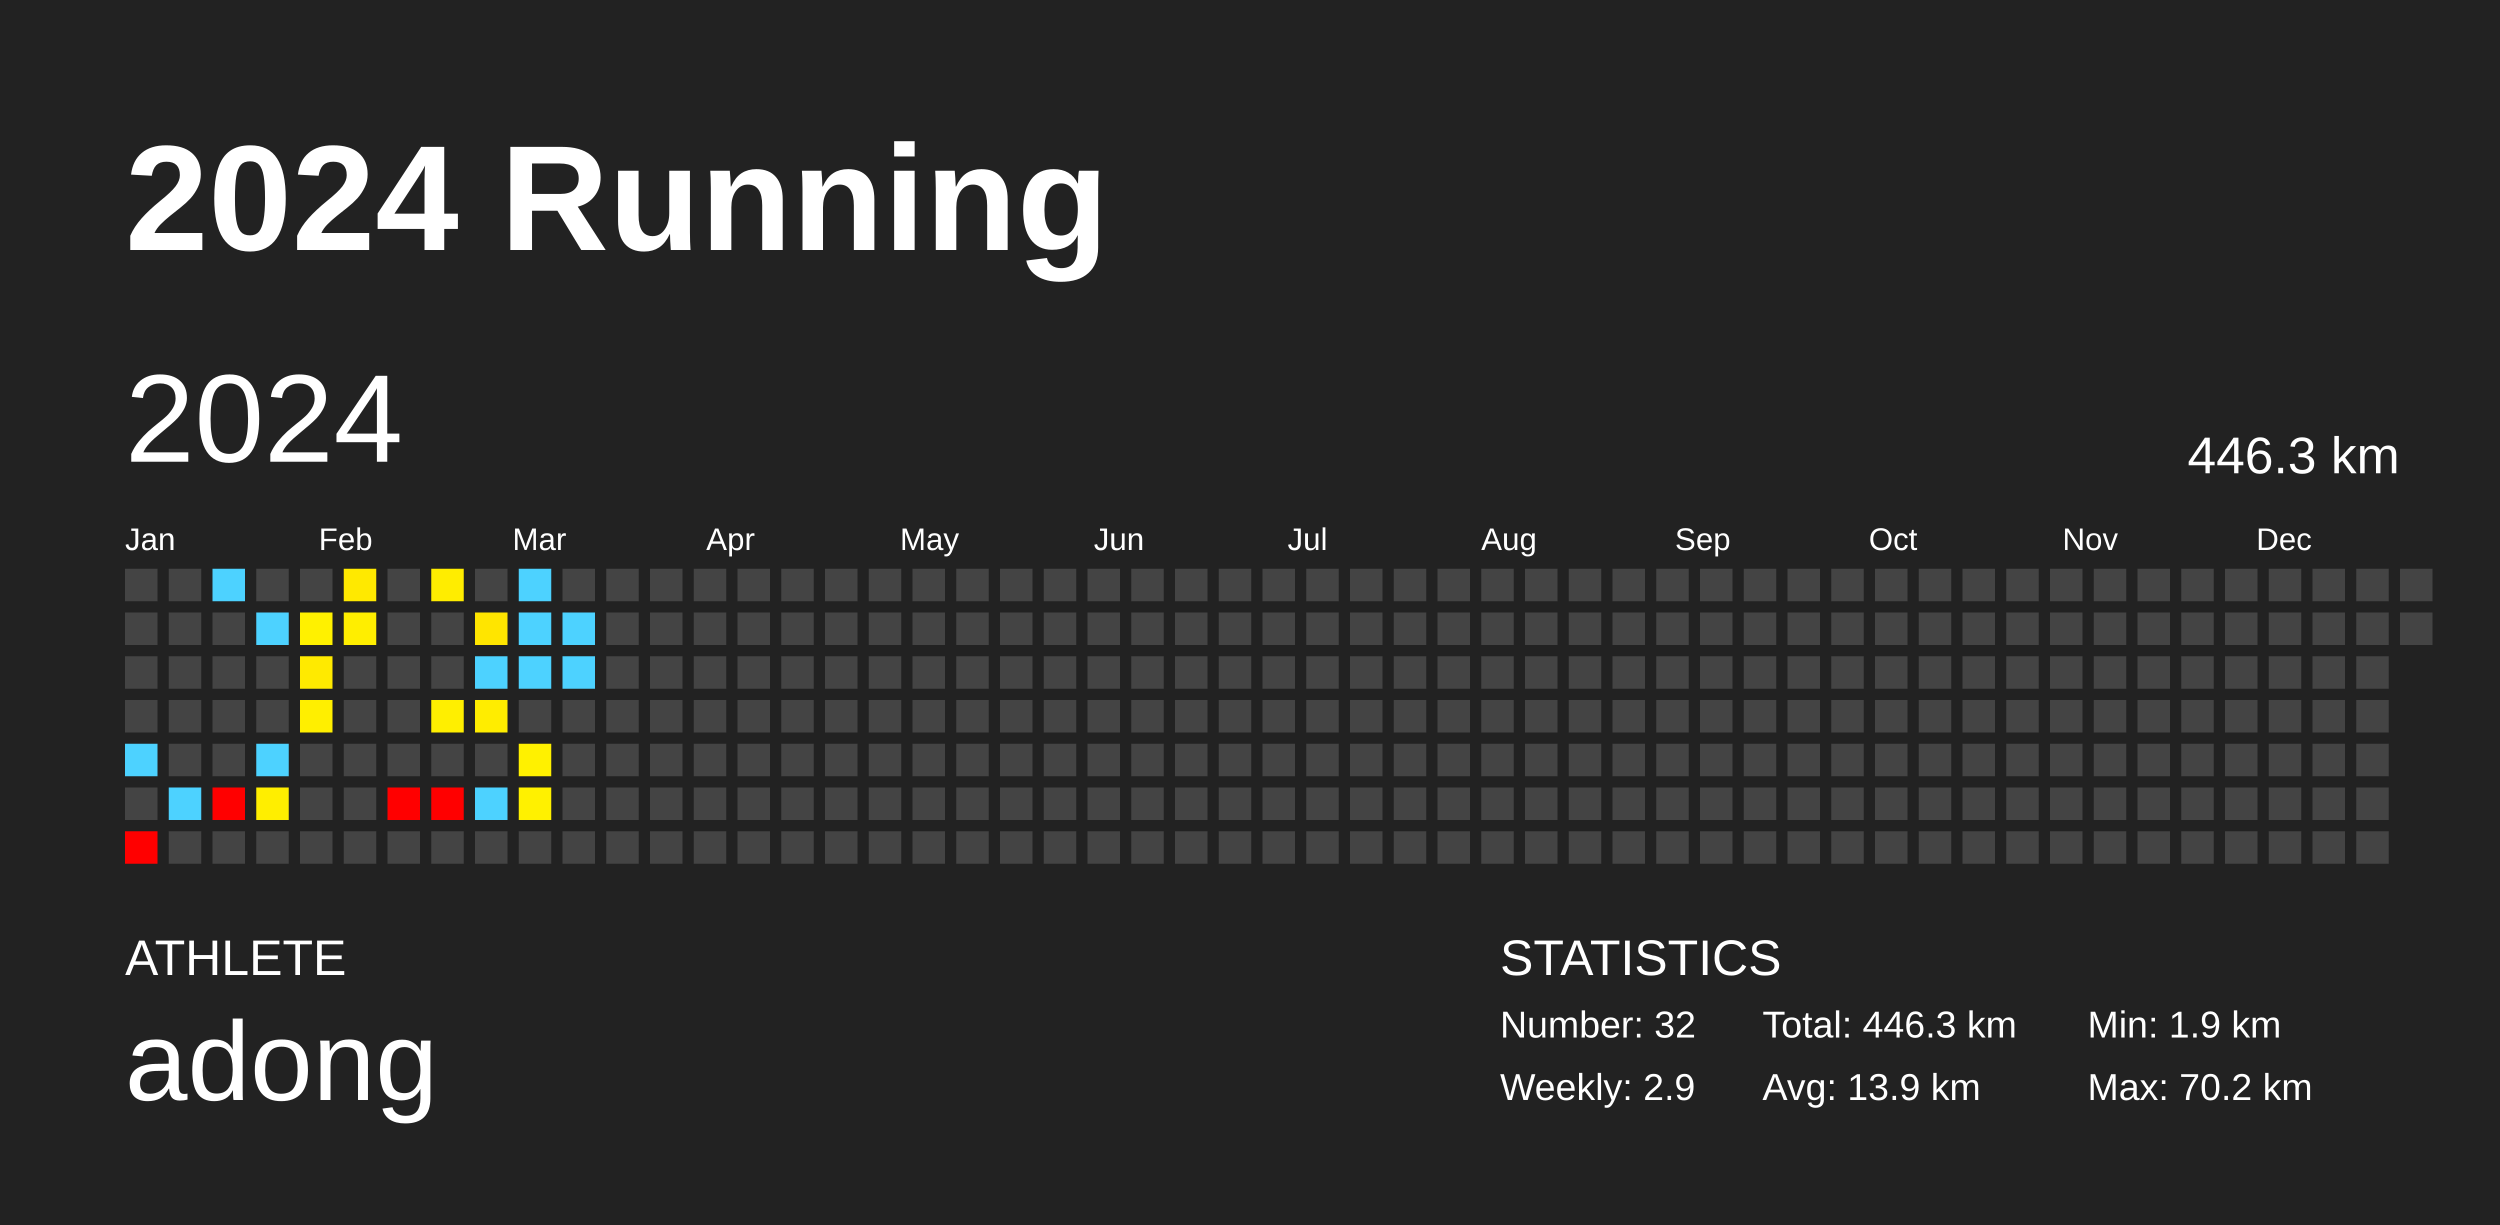
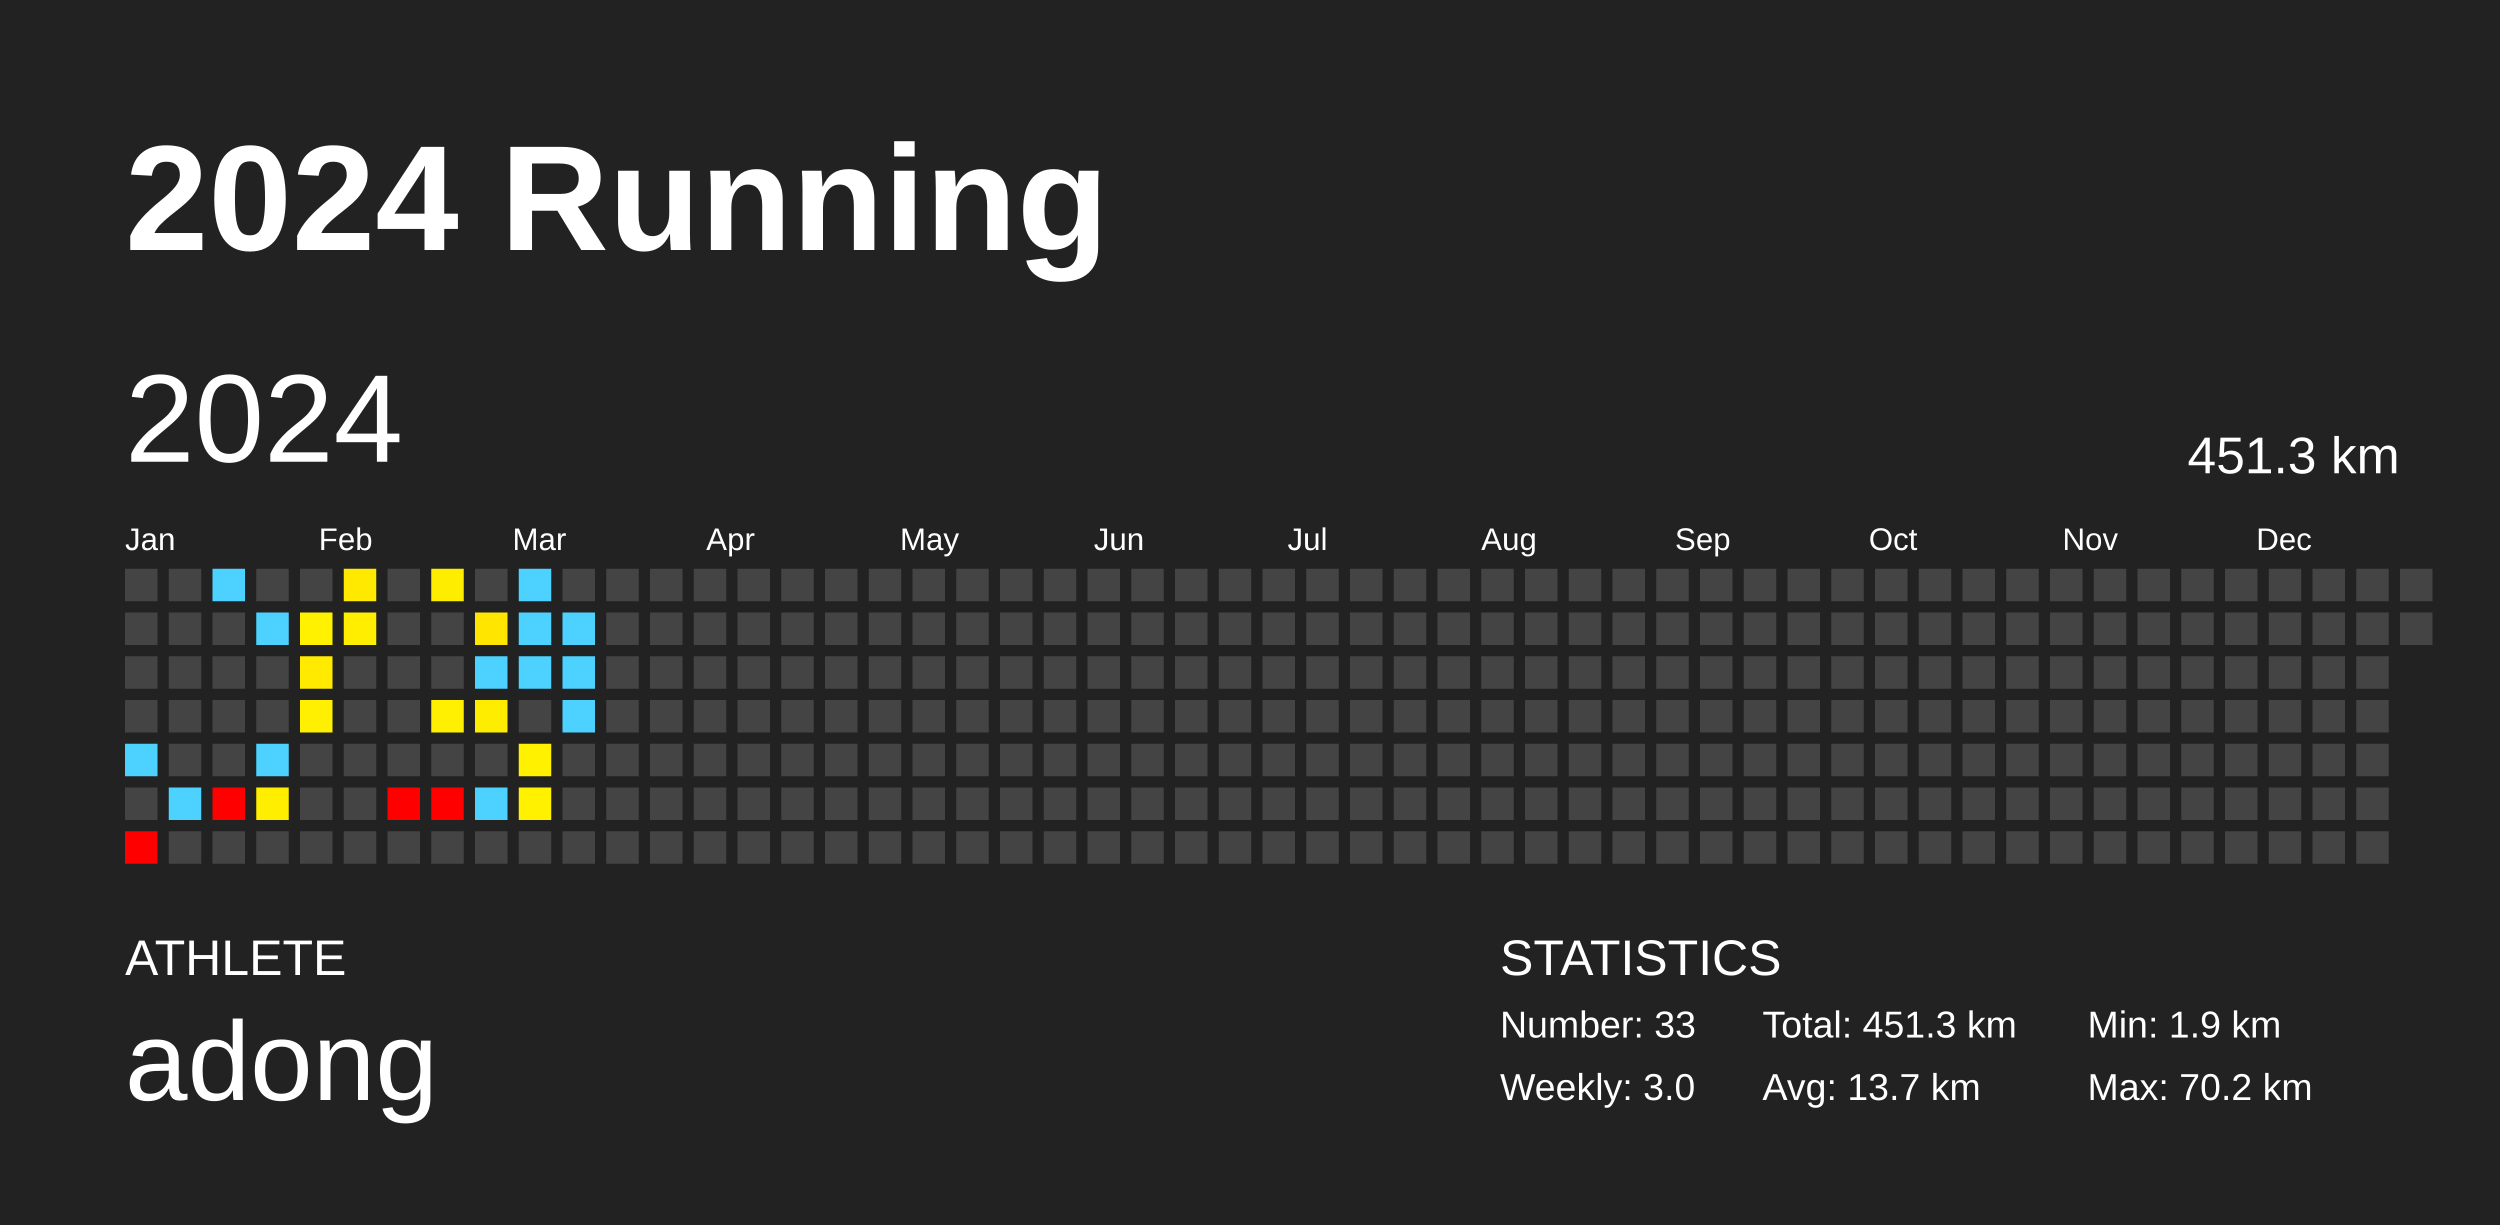
<svg xmlns="http://www.w3.org/2000/svg" baseProfile="full" height="98mm" version="1.1" viewBox="0,0,200,98" width="200mm">
  <defs />
  <rect fill="#222222" height="98" width="200" x="0" y="0" />
  <text fill="#FFFFFF" style="font-size:12px; font-family:Arial; font-weight:bold;" x="10" y="20">2024 Running</text>
  <text fill="#FFFFFF" style="font-size:4px; font-family:Arial" x="10" y="78">ATHLETE</text>
  <text fill="#FFFFFF" style="font-size:9px; font-family:Arial" x="10" y="88">adong</text>
  <text fill="#FFFFFF" style="font-size:4px; font-family:Arial" x="120" y="78">STATISTICS</text>
-   <text fill="#FFFFFF" style="font-size:3px; font-family:Arial" x="120" y="83">Number: 32</text>
-   <text fill="#FFFFFF" style="font-size:3px; font-family:Arial" x="120" y="88">Weekly: 2.9</text>
-   <text fill="#FFFFFF" style="font-size:3px; font-family:Arial" x="141" y="83">Total: 446.3 km</text>
-   <text fill="#FFFFFF" style="font-size:3px; font-family:Arial" x="141" y="88">Avg: 13.9 km</text>
+   <text fill="#FFFFFF" style="font-size:3px; font-family:Arial" x="120" y="83">Number: 33</text>
+   <text fill="#FFFFFF" style="font-size:3px; font-family:Arial" x="120" y="88">Weekly: 3.0</text>
+   <text fill="#FFFFFF" style="font-size:3px; font-family:Arial" x="141" y="83">Total: 451.3 km</text>
+   <text fill="#FFFFFF" style="font-size:3px; font-family:Arial" x="141" y="88">Avg: 13.7 km</text>
  <text fill="#FFFFFF" style="font-size:3px; font-family:Arial" x="167" y="83">Min: 1.9 km</text>
  <text fill="#FFFFFF" style="font-size:3px; font-family:Arial" x="167" y="88">Max: 70.2 km</text>
  <text dominant-baseline="hanging" fill="#FFFFFF" style="font-size:10.0px; font-family:Arial;" x="10" y="30">2024</text>
-   <text dominant-baseline="hanging" fill="#FFFFFF" style="font-size:4.125px; font-family:Arial;" x="175" y="35">446.3 km</text>
+   <text dominant-baseline="hanging" fill="#FFFFFF" style="font-size:4.125px; font-family:Arial;" x="175" y="35">451.3 km</text>
  <text fill="#FFFFFF" style="font-size:2.5px; font-family:Arial" x="10.0" y="44">Jan</text>
  <text fill="#FFFFFF" style="font-size:2.5px; font-family:Arial" x="25.5" y="44">Feb</text>
  <text fill="#FFFFFF" style="font-size:2.5px; font-family:Arial" x="41.0" y="44">Mar</text>
  <text fill="#FFFFFF" style="font-size:2.5px; font-family:Arial" x="56.5" y="44">Apr</text>
  <text fill="#FFFFFF" style="font-size:2.5px; font-family:Arial" x="72.0" y="44">May</text>
  <text fill="#FFFFFF" style="font-size:2.5px; font-family:Arial" x="87.5" y="44">Jun</text>
  <text fill="#FFFFFF" style="font-size:2.5px; font-family:Arial" x="103.0" y="44">Jul</text>
  <text fill="#FFFFFF" style="font-size:2.5px; font-family:Arial" x="118.5" y="44">Aug</text>
  <text fill="#FFFFFF" style="font-size:2.5px; font-family:Arial" x="134.0" y="44">Sep</text>
  <text fill="#FFFFFF" style="font-size:2.5px; font-family:Arial" x="149.5" y="44">Oct</text>
  <text fill="#FFFFFF" style="font-size:2.5px; font-family:Arial" x="165.0" y="44">Nov</text>
  <text fill="#FFFFFF" style="font-size:2.5px; font-family:Arial" x="180.5" y="44">Dec</text>
  <rect fill="#444444" height="2.6" width="2.6" x="10.0" y="45.5" />
  <rect fill="#444444" height="2.6" width="2.6" x="10.0" y="49.0" />
  <rect fill="#444444" height="2.6" width="2.6" x="10.0" y="52.5" />
  <rect fill="#444444" height="2.6" width="2.6" x="10.0" y="56.0" />
  <rect fill="#4dd2ff" height="2.6" width="2.6" x="10.0" y="59.5" />
  <rect fill="#444444" height="2.6" width="2.6" x="10.0" y="63.0" />
  <rect fill="red" height="2.6" width="2.6" x="10.0" y="66.5" />
  <rect fill="#444444" height="2.6" width="2.6" x="13.5" y="45.5" />
  <rect fill="#444444" height="2.6" width="2.6" x="13.5" y="49.0" />
  <rect fill="#444444" height="2.6" width="2.6" x="13.5" y="52.5" />
  <rect fill="#444444" height="2.6" width="2.6" x="13.5" y="56.0" />
  <rect fill="#444444" height="2.6" width="2.6" x="13.5" y="59.5" />
  <rect fill="#4dd2ff" height="2.6" width="2.6" x="13.5" y="63.0" />
  <rect fill="#444444" height="2.6" width="2.6" x="13.5" y="66.5" />
  <rect fill="#4dd2ff" height="2.6" width="2.6" x="17.0" y="45.5" />
  <rect fill="#444444" height="2.6" width="2.6" x="17.0" y="49.0" />
  <rect fill="#444444" height="2.6" width="2.6" x="17.0" y="52.5" />
  <rect fill="#444444" height="2.6" width="2.6" x="17.0" y="56.0" />
  <rect fill="#444444" height="2.6" width="2.6" x="17.0" y="59.5" />
  <rect fill="red" height="2.6" width="2.6" x="17.0" y="63.0" />
  <rect fill="#444444" height="2.6" width="2.6" x="17.0" y="66.5" />
  <rect fill="#444444" height="2.6" width="2.6" x="20.5" y="45.5" />
  <rect fill="#4dd2ff" height="2.6" width="2.6" x="20.5" y="49.0" />
  <rect fill="#444444" height="2.6" width="2.6" x="20.5" y="52.5" />
  <rect fill="#444444" height="2.6" width="2.6" x="20.5" y="56.0" />
  <rect fill="#4dd2ff" height="2.6" width="2.6" x="20.5" y="59.5" />
  <rect fill="#ffee00" height="2.6" width="2.6" x="20.5" y="63.0" />
  <rect fill="#444444" height="2.6" width="2.6" x="20.5" y="66.5" />
  <rect fill="#444444" height="2.6" width="2.6" x="24.0" y="45.5" />
  <rect fill="#fff100" height="2.6" width="2.6" x="24.0" y="49.0" />
  <rect fill="#ffea00" height="2.6" width="2.6" x="24.0" y="52.5" />
  <rect fill="#ffef00" height="2.6" width="2.6" x="24.0" y="56.0" />
  <rect fill="#444444" height="2.6" width="2.6" x="24.0" y="59.5" />
  <rect fill="#444444" height="2.6" width="2.6" x="24.0" y="63.0" />
  <rect fill="#444444" height="2.6" width="2.6" x="24.0" y="66.5" />
  <rect fill="#ffe900" height="2.6" width="2.6" x="27.5" y="45.5" />
  <rect fill="#ffee00" height="2.6" width="2.6" x="27.5" y="49.0" />
  <rect fill="#444444" height="2.6" width="2.6" x="27.5" y="52.5" />
  <rect fill="#444444" height="2.6" width="2.6" x="27.5" y="56.0" />
  <rect fill="#444444" height="2.6" width="2.6" x="27.5" y="59.5" />
  <rect fill="#444444" height="2.6" width="2.6" x="27.5" y="63.0" />
  <rect fill="#444444" height="2.6" width="2.6" x="27.5" y="66.5" />
  <rect fill="#444444" height="2.6" width="2.6" x="31.0" y="45.5" />
  <rect fill="#444444" height="2.6" width="2.6" x="31.0" y="49.0" />
  <rect fill="#444444" height="2.6" width="2.6" x="31.0" y="52.5" />
  <rect fill="#444444" height="2.6" width="2.6" x="31.0" y="56.0" />
  <rect fill="#444444" height="2.6" width="2.6" x="31.0" y="59.5" />
  <rect fill="red" height="2.6" width="2.6" x="31.0" y="63.0" />
  <rect fill="#444444" height="2.6" width="2.6" x="31.0" y="66.5" />
  <rect fill="#ffed00" height="2.6" width="2.6" x="34.5" y="45.5" />
  <rect fill="#444444" height="2.6" width="2.6" x="34.5" y="49.0" />
  <rect fill="#444444" height="2.6" width="2.6" x="34.5" y="52.5" />
  <rect fill="#ffef00" height="2.6" width="2.6" x="34.5" y="56.0" />
  <rect fill="#444444" height="2.6" width="2.6" x="34.5" y="59.5" />
  <rect fill="red" height="2.6" width="2.6" x="34.5" y="63.0" />
  <rect fill="#444444" height="2.6" width="2.6" x="34.5" y="66.5" />
  <rect fill="#444444" height="2.6" width="2.6" x="38.0" y="45.5" />
  <rect fill="#ffe500" height="2.6" width="2.6" x="38.0" y="49.0" />
  <rect fill="#4dd2ff" height="2.6" width="2.6" x="38.0" y="52.5" />
  <rect fill="#ffed00" height="2.6" width="2.6" x="38.0" y="56.0" />
  <rect fill="#444444" height="2.6" width="2.6" x="38.0" y="59.5" />
  <rect fill="#4dd2ff" height="2.6" width="2.6" x="38.0" y="63.0" />
  <rect fill="#444444" height="2.6" width="2.6" x="38.0" y="66.5" />
  <rect fill="#4dd2ff" height="2.6" width="2.6" x="41.5" y="45.5" />
  <rect fill="#4dd2ff" height="2.6" width="2.6" x="41.5" y="49.0" />
  <rect fill="#4dd2ff" height="2.6" width="2.6" x="41.5" y="52.5" />
  <rect fill="#444444" height="2.6" width="2.6" x="41.5" y="56.0" />
  <rect fill="#fff100" height="2.6" width="2.6" x="41.5" y="59.5" />
  <rect fill="#fff100" height="2.6" width="2.6" x="41.5" y="63.0" />
  <rect fill="#444444" height="2.6" width="2.6" x="41.5" y="66.5" />
  <rect fill="#444444" height="2.6" width="2.6" x="45.0" y="45.5" />
  <rect fill="#4dd2ff" height="2.6" width="2.6" x="45.0" y="49.0" />
  <rect fill="#4dd2ff" height="2.6" width="2.6" x="45.0" y="52.5" />
-   <rect fill="#444444" height="2.6" width="2.6" x="45.0" y="56.0" />
+   <rect fill="#4dd2ff" height="2.6" width="2.6" x="45.0" y="56.0" />
  <rect fill="#444444" height="2.6" width="2.6" x="45.0" y="59.5" />
  <rect fill="#444444" height="2.6" width="2.6" x="45.0" y="63.0" />
  <rect fill="#444444" height="2.6" width="2.6" x="45.0" y="66.5" />
  <rect fill="#444444" height="2.6" width="2.6" x="48.5" y="45.5" />
  <rect fill="#444444" height="2.6" width="2.6" x="48.5" y="49.0" />
  <rect fill="#444444" height="2.6" width="2.6" x="48.5" y="52.5" />
  <rect fill="#444444" height="2.6" width="2.6" x="48.5" y="56.0" />
  <rect fill="#444444" height="2.6" width="2.6" x="48.5" y="59.5" />
  <rect fill="#444444" height="2.6" width="2.6" x="48.5" y="63.0" />
  <rect fill="#444444" height="2.6" width="2.6" x="48.5" y="66.5" />
  <rect fill="#444444" height="2.6" width="2.6" x="52.0" y="45.5" />
  <rect fill="#444444" height="2.6" width="2.6" x="52.0" y="49.0" />
  <rect fill="#444444" height="2.6" width="2.6" x="52.0" y="52.5" />
  <rect fill="#444444" height="2.6" width="2.6" x="52.0" y="56.0" />
  <rect fill="#444444" height="2.6" width="2.6" x="52.0" y="59.5" />
  <rect fill="#444444" height="2.6" width="2.6" x="52.0" y="63.0" />
  <rect fill="#444444" height="2.6" width="2.6" x="52.0" y="66.5" />
  <rect fill="#444444" height="2.6" width="2.6" x="55.5" y="45.5" />
  <rect fill="#444444" height="2.6" width="2.6" x="55.5" y="49.0" />
  <rect fill="#444444" height="2.6" width="2.6" x="55.5" y="52.5" />
  <rect fill="#444444" height="2.6" width="2.6" x="55.5" y="56.0" />
  <rect fill="#444444" height="2.6" width="2.6" x="55.5" y="59.5" />
  <rect fill="#444444" height="2.6" width="2.6" x="55.5" y="63.0" />
  <rect fill="#444444" height="2.6" width="2.6" x="55.5" y="66.5" />
  <rect fill="#444444" height="2.6" width="2.6" x="59.0" y="45.5" />
  <rect fill="#444444" height="2.6" width="2.6" x="59.0" y="49.0" />
  <rect fill="#444444" height="2.6" width="2.6" x="59.0" y="52.5" />
  <rect fill="#444444" height="2.6" width="2.6" x="59.0" y="56.0" />
  <rect fill="#444444" height="2.6" width="2.6" x="59.0" y="59.5" />
  <rect fill="#444444" height="2.6" width="2.6" x="59.0" y="63.0" />
  <rect fill="#444444" height="2.6" width="2.6" x="59.0" y="66.5" />
  <rect fill="#444444" height="2.6" width="2.6" x="62.5" y="45.5" />
  <rect fill="#444444" height="2.6" width="2.6" x="62.5" y="49.0" />
  <rect fill="#444444" height="2.6" width="2.6" x="62.5" y="52.5" />
  <rect fill="#444444" height="2.6" width="2.6" x="62.5" y="56.0" />
  <rect fill="#444444" height="2.6" width="2.6" x="62.5" y="59.5" />
  <rect fill="#444444" height="2.6" width="2.6" x="62.5" y="63.0" />
  <rect fill="#444444" height="2.6" width="2.6" x="62.5" y="66.5" />
  <rect fill="#444444" height="2.6" width="2.6" x="66.0" y="45.5" />
  <rect fill="#444444" height="2.6" width="2.6" x="66.0" y="49.0" />
  <rect fill="#444444" height="2.6" width="2.6" x="66.0" y="52.5" />
  <rect fill="#444444" height="2.6" width="2.6" x="66.0" y="56.0" />
  <rect fill="#444444" height="2.6" width="2.6" x="66.0" y="59.5" />
  <rect fill="#444444" height="2.6" width="2.6" x="66.0" y="63.0" />
  <rect fill="#444444" height="2.6" width="2.6" x="66.0" y="66.5" />
  <rect fill="#444444" height="2.6" width="2.6" x="69.5" y="45.5" />
  <rect fill="#444444" height="2.6" width="2.6" x="69.5" y="49.0" />
  <rect fill="#444444" height="2.6" width="2.6" x="69.5" y="52.5" />
  <rect fill="#444444" height="2.6" width="2.6" x="69.5" y="56.0" />
  <rect fill="#444444" height="2.6" width="2.6" x="69.5" y="59.5" />
  <rect fill="#444444" height="2.6" width="2.6" x="69.5" y="63.0" />
  <rect fill="#444444" height="2.6" width="2.6" x="69.5" y="66.5" />
  <rect fill="#444444" height="2.6" width="2.6" x="73.0" y="45.5" />
  <rect fill="#444444" height="2.6" width="2.6" x="73.0" y="49.0" />
  <rect fill="#444444" height="2.6" width="2.6" x="73.0" y="52.5" />
  <rect fill="#444444" height="2.6" width="2.6" x="73.0" y="56.0" />
  <rect fill="#444444" height="2.6" width="2.6" x="73.0" y="59.5" />
  <rect fill="#444444" height="2.6" width="2.6" x="73.0" y="63.0" />
  <rect fill="#444444" height="2.6" width="2.6" x="73.0" y="66.5" />
  <rect fill="#444444" height="2.6" width="2.6" x="76.5" y="45.5" />
  <rect fill="#444444" height="2.6" width="2.6" x="76.5" y="49.0" />
  <rect fill="#444444" height="2.6" width="2.6" x="76.5" y="52.5" />
  <rect fill="#444444" height="2.6" width="2.6" x="76.5" y="56.0" />
  <rect fill="#444444" height="2.6" width="2.6" x="76.5" y="59.5" />
  <rect fill="#444444" height="2.6" width="2.6" x="76.5" y="63.0" />
  <rect fill="#444444" height="2.6" width="2.6" x="76.5" y="66.5" />
  <rect fill="#444444" height="2.6" width="2.6" x="80.0" y="45.5" />
  <rect fill="#444444" height="2.6" width="2.6" x="80.0" y="49.0" />
  <rect fill="#444444" height="2.6" width="2.6" x="80.0" y="52.5" />
  <rect fill="#444444" height="2.6" width="2.6" x="80.0" y="56.0" />
  <rect fill="#444444" height="2.6" width="2.6" x="80.0" y="59.5" />
  <rect fill="#444444" height="2.6" width="2.6" x="80.0" y="63.0" />
  <rect fill="#444444" height="2.6" width="2.6" x="80.0" y="66.5" />
  <rect fill="#444444" height="2.6" width="2.6" x="83.5" y="45.5" />
  <rect fill="#444444" height="2.6" width="2.6" x="83.5" y="49.0" />
  <rect fill="#444444" height="2.6" width="2.6" x="83.5" y="52.5" />
  <rect fill="#444444" height="2.6" width="2.6" x="83.5" y="56.0" />
  <rect fill="#444444" height="2.6" width="2.6" x="83.5" y="59.5" />
  <rect fill="#444444" height="2.6" width="2.6" x="83.5" y="63.0" />
  <rect fill="#444444" height="2.6" width="2.6" x="83.5" y="66.5" />
  <rect fill="#444444" height="2.6" width="2.6" x="87.0" y="45.5" />
  <rect fill="#444444" height="2.6" width="2.6" x="87.0" y="49.0" />
  <rect fill="#444444" height="2.6" width="2.6" x="87.0" y="52.5" />
  <rect fill="#444444" height="2.6" width="2.6" x="87.0" y="56.0" />
  <rect fill="#444444" height="2.6" width="2.6" x="87.0" y="59.5" />
  <rect fill="#444444" height="2.6" width="2.6" x="87.0" y="63.0" />
  <rect fill="#444444" height="2.6" width="2.6" x="87.0" y="66.5" />
  <rect fill="#444444" height="2.6" width="2.6" x="90.5" y="45.5" />
  <rect fill="#444444" height="2.6" width="2.6" x="90.5" y="49.0" />
  <rect fill="#444444" height="2.6" width="2.6" x="90.5" y="52.5" />
  <rect fill="#444444" height="2.6" width="2.6" x="90.5" y="56.0" />
  <rect fill="#444444" height="2.6" width="2.6" x="90.5" y="59.5" />
  <rect fill="#444444" height="2.6" width="2.6" x="90.5" y="63.0" />
  <rect fill="#444444" height="2.6" width="2.6" x="90.5" y="66.5" />
  <rect fill="#444444" height="2.6" width="2.6" x="94.0" y="45.5" />
  <rect fill="#444444" height="2.6" width="2.6" x="94.0" y="49.0" />
  <rect fill="#444444" height="2.6" width="2.6" x="94.0" y="52.5" />
  <rect fill="#444444" height="2.6" width="2.6" x="94.0" y="56.0" />
  <rect fill="#444444" height="2.6" width="2.6" x="94.0" y="59.5" />
  <rect fill="#444444" height="2.6" width="2.6" x="94.0" y="63.0" />
  <rect fill="#444444" height="2.6" width="2.6" x="94.0" y="66.5" />
  <rect fill="#444444" height="2.6" width="2.6" x="97.5" y="45.5" />
  <rect fill="#444444" height="2.6" width="2.6" x="97.5" y="49.0" />
  <rect fill="#444444" height="2.6" width="2.6" x="97.5" y="52.5" />
  <rect fill="#444444" height="2.6" width="2.6" x="97.5" y="56.0" />
  <rect fill="#444444" height="2.6" width="2.6" x="97.5" y="59.5" />
  <rect fill="#444444" height="2.6" width="2.6" x="97.5" y="63.0" />
  <rect fill="#444444" height="2.6" width="2.6" x="97.5" y="66.5" />
  <rect fill="#444444" height="2.6" width="2.6" x="101.0" y="45.5" />
  <rect fill="#444444" height="2.6" width="2.6" x="101.0" y="49.0" />
  <rect fill="#444444" height="2.6" width="2.6" x="101.0" y="52.5" />
  <rect fill="#444444" height="2.6" width="2.6" x="101.0" y="56.0" />
  <rect fill="#444444" height="2.6" width="2.6" x="101.0" y="59.5" />
  <rect fill="#444444" height="2.6" width="2.6" x="101.0" y="63.0" />
  <rect fill="#444444" height="2.6" width="2.6" x="101.0" y="66.5" />
  <rect fill="#444444" height="2.6" width="2.6" x="104.5" y="45.5" />
  <rect fill="#444444" height="2.6" width="2.6" x="104.5" y="49.0" />
  <rect fill="#444444" height="2.6" width="2.6" x="104.5" y="52.5" />
  <rect fill="#444444" height="2.6" width="2.6" x="104.5" y="56.0" />
  <rect fill="#444444" height="2.6" width="2.6" x="104.5" y="59.5" />
  <rect fill="#444444" height="2.6" width="2.6" x="104.5" y="63.0" />
  <rect fill="#444444" height="2.6" width="2.6" x="104.5" y="66.5" />
  <rect fill="#444444" height="2.6" width="2.6" x="108.0" y="45.5" />
  <rect fill="#444444" height="2.6" width="2.6" x="108.0" y="49.0" />
  <rect fill="#444444" height="2.6" width="2.6" x="108.0" y="52.5" />
  <rect fill="#444444" height="2.6" width="2.6" x="108.0" y="56.0" />
  <rect fill="#444444" height="2.6" width="2.6" x="108.0" y="59.5" />
  <rect fill="#444444" height="2.6" width="2.6" x="108.0" y="63.0" />
  <rect fill="#444444" height="2.6" width="2.6" x="108.0" y="66.5" />
  <rect fill="#444444" height="2.6" width="2.6" x="111.5" y="45.5" />
  <rect fill="#444444" height="2.6" width="2.6" x="111.5" y="49.0" />
  <rect fill="#444444" height="2.6" width="2.6" x="111.5" y="52.5" />
  <rect fill="#444444" height="2.6" width="2.6" x="111.5" y="56.0" />
  <rect fill="#444444" height="2.6" width="2.6" x="111.5" y="59.5" />
  <rect fill="#444444" height="2.6" width="2.6" x="111.5" y="63.0" />
  <rect fill="#444444" height="2.6" width="2.6" x="111.5" y="66.5" />
  <rect fill="#444444" height="2.6" width="2.6" x="115.0" y="45.5" />
  <rect fill="#444444" height="2.6" width="2.6" x="115.0" y="49.0" />
  <rect fill="#444444" height="2.6" width="2.6" x="115.0" y="52.5" />
  <rect fill="#444444" height="2.6" width="2.6" x="115.0" y="56.0" />
  <rect fill="#444444" height="2.6" width="2.6" x="115.0" y="59.5" />
  <rect fill="#444444" height="2.6" width="2.6" x="115.0" y="63.0" />
  <rect fill="#444444" height="2.6" width="2.6" x="115.0" y="66.5" />
  <rect fill="#444444" height="2.6" width="2.6" x="118.5" y="45.5" />
  <rect fill="#444444" height="2.6" width="2.6" x="118.5" y="49.0" />
  <rect fill="#444444" height="2.6" width="2.6" x="118.5" y="52.5" />
  <rect fill="#444444" height="2.6" width="2.6" x="118.5" y="56.0" />
  <rect fill="#444444" height="2.6" width="2.6" x="118.5" y="59.5" />
  <rect fill="#444444" height="2.6" width="2.6" x="118.5" y="63.0" />
  <rect fill="#444444" height="2.6" width="2.6" x="118.5" y="66.5" />
  <rect fill="#444444" height="2.6" width="2.6" x="122.0" y="45.5" />
  <rect fill="#444444" height="2.6" width="2.6" x="122.0" y="49.0" />
  <rect fill="#444444" height="2.6" width="2.6" x="122.0" y="52.5" />
  <rect fill="#444444" height="2.6" width="2.6" x="122.0" y="56.0" />
  <rect fill="#444444" height="2.6" width="2.6" x="122.0" y="59.5" />
  <rect fill="#444444" height="2.6" width="2.6" x="122.0" y="63.0" />
  <rect fill="#444444" height="2.6" width="2.6" x="122.0" y="66.5" />
  <rect fill="#444444" height="2.6" width="2.6" x="125.5" y="45.5" />
  <rect fill="#444444" height="2.6" width="2.6" x="125.5" y="49.0" />
  <rect fill="#444444" height="2.6" width="2.6" x="125.5" y="52.5" />
  <rect fill="#444444" height="2.6" width="2.6" x="125.5" y="56.0" />
  <rect fill="#444444" height="2.6" width="2.6" x="125.5" y="59.5" />
  <rect fill="#444444" height="2.6" width="2.6" x="125.5" y="63.0" />
  <rect fill="#444444" height="2.6" width="2.6" x="125.5" y="66.5" />
  <rect fill="#444444" height="2.6" width="2.6" x="129.0" y="45.5" />
  <rect fill="#444444" height="2.6" width="2.6" x="129.0" y="49.0" />
  <rect fill="#444444" height="2.6" width="2.6" x="129.0" y="52.5" />
  <rect fill="#444444" height="2.6" width="2.6" x="129.0" y="56.0" />
  <rect fill="#444444" height="2.6" width="2.6" x="129.0" y="59.5" />
  <rect fill="#444444" height="2.6" width="2.6" x="129.0" y="63.0" />
  <rect fill="#444444" height="2.6" width="2.6" x="129.0" y="66.5" />
  <rect fill="#444444" height="2.6" width="2.6" x="132.5" y="45.5" />
  <rect fill="#444444" height="2.6" width="2.6" x="132.5" y="49.0" />
  <rect fill="#444444" height="2.6" width="2.6" x="132.5" y="52.5" />
  <rect fill="#444444" height="2.6" width="2.6" x="132.5" y="56.0" />
  <rect fill="#444444" height="2.6" width="2.6" x="132.5" y="59.5" />
  <rect fill="#444444" height="2.6" width="2.6" x="132.5" y="63.0" />
  <rect fill="#444444" height="2.6" width="2.6" x="132.5" y="66.5" />
  <rect fill="#444444" height="2.6" width="2.6" x="136.0" y="45.5" />
  <rect fill="#444444" height="2.6" width="2.6" x="136.0" y="49.0" />
  <rect fill="#444444" height="2.6" width="2.6" x="136.0" y="52.5" />
  <rect fill="#444444" height="2.6" width="2.6" x="136.0" y="56.0" />
  <rect fill="#444444" height="2.6" width="2.6" x="136.0" y="59.5" />
  <rect fill="#444444" height="2.6" width="2.6" x="136.0" y="63.0" />
  <rect fill="#444444" height="2.6" width="2.6" x="136.0" y="66.5" />
  <rect fill="#444444" height="2.6" width="2.6" x="139.5" y="45.5" />
  <rect fill="#444444" height="2.6" width="2.6" x="139.5" y="49.0" />
  <rect fill="#444444" height="2.6" width="2.6" x="139.5" y="52.5" />
  <rect fill="#444444" height="2.6" width="2.6" x="139.5" y="56.0" />
  <rect fill="#444444" height="2.6" width="2.6" x="139.5" y="59.5" />
  <rect fill="#444444" height="2.6" width="2.6" x="139.5" y="63.0" />
  <rect fill="#444444" height="2.6" width="2.6" x="139.5" y="66.5" />
  <rect fill="#444444" height="2.6" width="2.6" x="143.0" y="45.5" />
  <rect fill="#444444" height="2.6" width="2.6" x="143.0" y="49.0" />
  <rect fill="#444444" height="2.6" width="2.6" x="143.0" y="52.5" />
  <rect fill="#444444" height="2.6" width="2.6" x="143.0" y="56.0" />
  <rect fill="#444444" height="2.6" width="2.6" x="143.0" y="59.5" />
  <rect fill="#444444" height="2.6" width="2.6" x="143.0" y="63.0" />
  <rect fill="#444444" height="2.6" width="2.6" x="143.0" y="66.5" />
  <rect fill="#444444" height="2.6" width="2.6" x="146.5" y="45.5" />
  <rect fill="#444444" height="2.6" width="2.6" x="146.5" y="49.0" />
  <rect fill="#444444" height="2.6" width="2.6" x="146.5" y="52.5" />
  <rect fill="#444444" height="2.6" width="2.6" x="146.5" y="56.0" />
  <rect fill="#444444" height="2.6" width="2.6" x="146.5" y="59.5" />
  <rect fill="#444444" height="2.6" width="2.6" x="146.5" y="63.0" />
  <rect fill="#444444" height="2.6" width="2.6" x="146.5" y="66.5" />
  <rect fill="#444444" height="2.6" width="2.6" x="150.0" y="45.5" />
  <rect fill="#444444" height="2.6" width="2.6" x="150.0" y="49.0" />
  <rect fill="#444444" height="2.6" width="2.6" x="150.0" y="52.5" />
  <rect fill="#444444" height="2.6" width="2.6" x="150.0" y="56.0" />
  <rect fill="#444444" height="2.6" width="2.6" x="150.0" y="59.5" />
  <rect fill="#444444" height="2.6" width="2.6" x="150.0" y="63.0" />
  <rect fill="#444444" height="2.6" width="2.6" x="150.0" y="66.5" />
  <rect fill="#444444" height="2.6" width="2.6" x="153.5" y="45.5" />
  <rect fill="#444444" height="2.6" width="2.6" x="153.5" y="49.0" />
  <rect fill="#444444" height="2.6" width="2.6" x="153.5" y="52.5" />
  <rect fill="#444444" height="2.6" width="2.6" x="153.5" y="56.0" />
  <rect fill="#444444" height="2.6" width="2.6" x="153.5" y="59.5" />
  <rect fill="#444444" height="2.6" width="2.6" x="153.5" y="63.0" />
  <rect fill="#444444" height="2.6" width="2.6" x="153.5" y="66.5" />
  <rect fill="#444444" height="2.6" width="2.6" x="157.0" y="45.5" />
  <rect fill="#444444" height="2.6" width="2.6" x="157.0" y="49.0" />
  <rect fill="#444444" height="2.6" width="2.6" x="157.0" y="52.5" />
  <rect fill="#444444" height="2.6" width="2.6" x="157.0" y="56.0" />
  <rect fill="#444444" height="2.6" width="2.6" x="157.0" y="59.5" />
  <rect fill="#444444" height="2.6" width="2.6" x="157.0" y="63.0" />
  <rect fill="#444444" height="2.6" width="2.6" x="157.0" y="66.5" />
  <rect fill="#444444" height="2.6" width="2.6" x="160.5" y="45.5" />
  <rect fill="#444444" height="2.6" width="2.6" x="160.5" y="49.0" />
  <rect fill="#444444" height="2.6" width="2.6" x="160.5" y="52.5" />
  <rect fill="#444444" height="2.6" width="2.6" x="160.5" y="56.0" />
  <rect fill="#444444" height="2.6" width="2.6" x="160.5" y="59.5" />
  <rect fill="#444444" height="2.6" width="2.6" x="160.5" y="63.0" />
  <rect fill="#444444" height="2.6" width="2.6" x="160.5" y="66.5" />
  <rect fill="#444444" height="2.6" width="2.6" x="164.0" y="45.5" />
  <rect fill="#444444" height="2.6" width="2.6" x="164.0" y="49.0" />
  <rect fill="#444444" height="2.6" width="2.6" x="164.0" y="52.5" />
  <rect fill="#444444" height="2.6" width="2.6" x="164.0" y="56.0" />
  <rect fill="#444444" height="2.6" width="2.6" x="164.0" y="59.5" />
  <rect fill="#444444" height="2.6" width="2.6" x="164.0" y="63.0" />
  <rect fill="#444444" height="2.6" width="2.6" x="164.0" y="66.5" />
  <rect fill="#444444" height="2.6" width="2.6" x="167.5" y="45.5" />
  <rect fill="#444444" height="2.6" width="2.6" x="167.5" y="49.0" />
  <rect fill="#444444" height="2.6" width="2.6" x="167.5" y="52.5" />
  <rect fill="#444444" height="2.6" width="2.6" x="167.5" y="56.0" />
  <rect fill="#444444" height="2.6" width="2.6" x="167.5" y="59.5" />
  <rect fill="#444444" height="2.6" width="2.6" x="167.5" y="63.0" />
  <rect fill="#444444" height="2.6" width="2.6" x="167.5" y="66.5" />
  <rect fill="#444444" height="2.6" width="2.6" x="171.0" y="45.5" />
  <rect fill="#444444" height="2.6" width="2.6" x="171.0" y="49.0" />
  <rect fill="#444444" height="2.6" width="2.6" x="171.0" y="52.5" />
  <rect fill="#444444" height="2.6" width="2.6" x="171.0" y="56.0" />
  <rect fill="#444444" height="2.6" width="2.6" x="171.0" y="59.5" />
  <rect fill="#444444" height="2.6" width="2.6" x="171.0" y="63.0" />
  <rect fill="#444444" height="2.6" width="2.6" x="171.0" y="66.5" />
  <rect fill="#444444" height="2.6" width="2.6" x="174.5" y="45.5" />
  <rect fill="#444444" height="2.6" width="2.6" x="174.5" y="49.0" />
  <rect fill="#444444" height="2.6" width="2.6" x="174.5" y="52.5" />
  <rect fill="#444444" height="2.6" width="2.6" x="174.5" y="56.0" />
  <rect fill="#444444" height="2.6" width="2.6" x="174.5" y="59.5" />
  <rect fill="#444444" height="2.6" width="2.6" x="174.5" y="63.0" />
  <rect fill="#444444" height="2.6" width="2.6" x="174.5" y="66.5" />
  <rect fill="#444444" height="2.6" width="2.6" x="178.0" y="45.5" />
  <rect fill="#444444" height="2.6" width="2.6" x="178.0" y="49.0" />
  <rect fill="#444444" height="2.6" width="2.6" x="178.0" y="52.5" />
  <rect fill="#444444" height="2.6" width="2.6" x="178.0" y="56.0" />
  <rect fill="#444444" height="2.6" width="2.6" x="178.0" y="59.5" />
  <rect fill="#444444" height="2.6" width="2.6" x="178.0" y="63.0" />
  <rect fill="#444444" height="2.6" width="2.6" x="178.0" y="66.5" />
  <rect fill="#444444" height="2.6" width="2.6" x="181.5" y="45.5" />
  <rect fill="#444444" height="2.6" width="2.6" x="181.5" y="49.0" />
  <rect fill="#444444" height="2.6" width="2.6" x="181.5" y="52.5" />
  <rect fill="#444444" height="2.6" width="2.6" x="181.5" y="56.0" />
  <rect fill="#444444" height="2.6" width="2.6" x="181.5" y="59.5" />
  <rect fill="#444444" height="2.6" width="2.6" x="181.5" y="63.0" />
  <rect fill="#444444" height="2.6" width="2.6" x="181.5" y="66.5" />
  <rect fill="#444444" height="2.6" width="2.6" x="185.0" y="45.5" />
  <rect fill="#444444" height="2.6" width="2.6" x="185.0" y="49.0" />
  <rect fill="#444444" height="2.6" width="2.6" x="185.0" y="52.5" />
  <rect fill="#444444" height="2.6" width="2.6" x="185.0" y="56.0" />
  <rect fill="#444444" height="2.6" width="2.6" x="185.0" y="59.5" />
  <rect fill="#444444" height="2.6" width="2.6" x="185.0" y="63.0" />
  <rect fill="#444444" height="2.6" width="2.6" x="185.0" y="66.5" />
  <rect fill="#444444" height="2.6" width="2.6" x="188.5" y="45.5" />
  <rect fill="#444444" height="2.6" width="2.6" x="188.5" y="49.0" />
  <rect fill="#444444" height="2.6" width="2.6" x="188.5" y="52.5" />
  <rect fill="#444444" height="2.6" width="2.6" x="188.5" y="56.0" />
  <rect fill="#444444" height="2.6" width="2.6" x="188.5" y="59.5" />
  <rect fill="#444444" height="2.6" width="2.6" x="188.5" y="63.0" />
  <rect fill="#444444" height="2.6" width="2.6" x="188.5" y="66.5" />
  <rect fill="#444444" height="2.6" width="2.6" x="192.0" y="45.5" />
  <rect fill="#444444" height="2.6" width="2.6" x="192.0" y="49.0" />
</svg>
